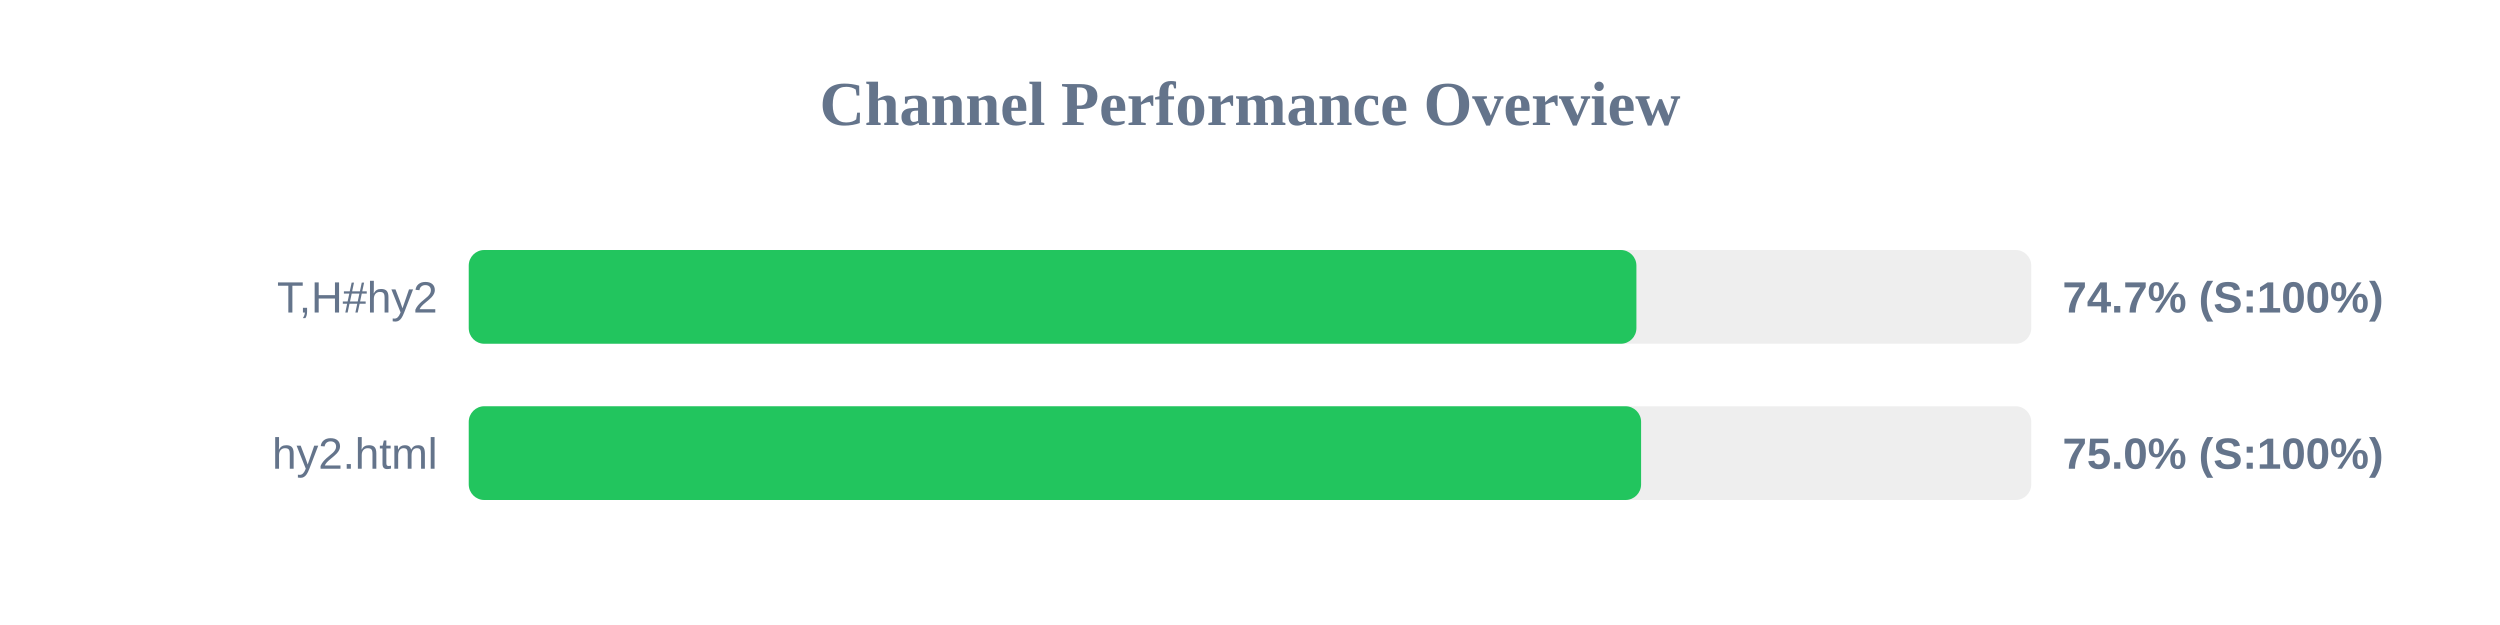
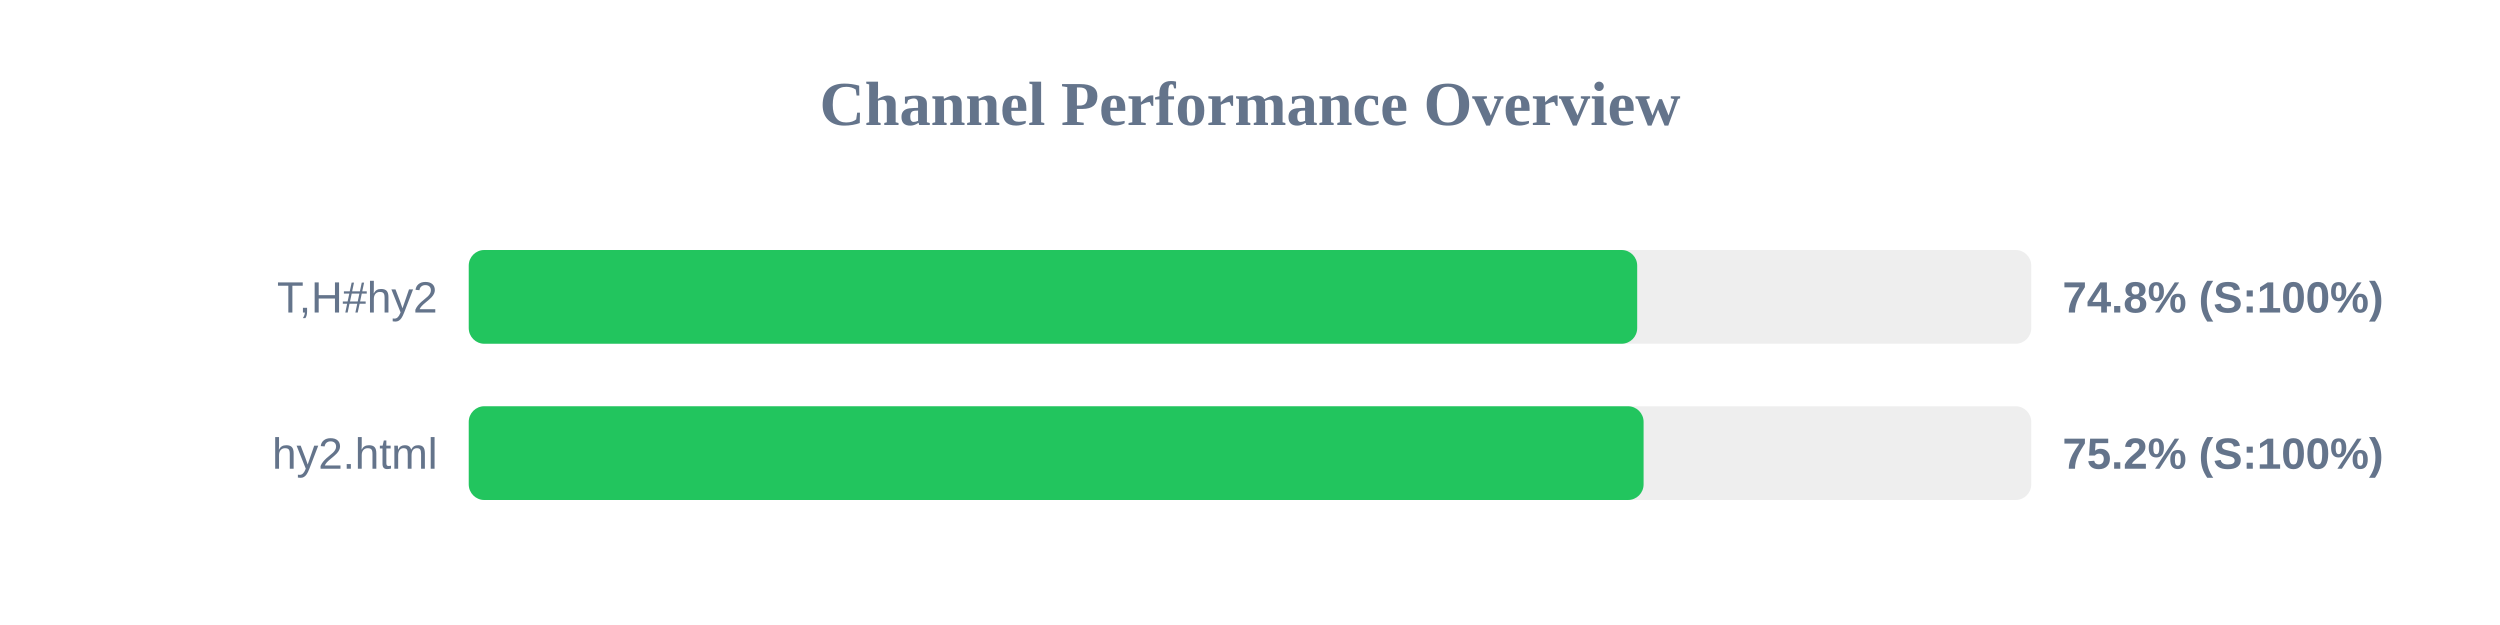
<svg xmlns="http://www.w3.org/2000/svg" width="800" height="200" version="1.1">
  <style>
        .row { font: 14px Arial; fill: #64748b; }
        .score { font: bold 14px Arial; fill: #64748b; }
    </style>
  <text x="400" y="40" text-anchor="middle" font-size="20px" font-weight="bold" fill="#64748b">Channel Performance Overview</text>
  <rect x="150" y="80" width="500" height="30" fill="#eee" rx="5" />
-   <rect x="150" y="80" width="373.65" height="30" fill="#22c55e" rx="5" />
+   <rect x="150" y="80" width="373.9" height="30" fill="#22c55e" rx="5" />
  <text x="140" y="100" text-anchor="end" class="row">T,H#hy2</text>
-   <text x="660" y="100" text-anchor="start" class="score">74.7% (S:100%)</text>
+   <text x="660" y="100" text-anchor="start" class="score">74.8% (S:100%)</text>
  <rect x="150" y="130" width="500" height="30" fill="#eee" rx="5" />
-   <rect x="150" y="130" width="375.15" height="30" fill="#22c55e" rx="5" />
+   <rect x="150" y="130" width="375.95" height="30" fill="#22c55e" rx="5" />
  <text x="140" y="150" text-anchor="end" class="row">hy2.html</text>
-   <text x="660" y="150" text-anchor="start" class="score">75.0% (S:100%)</text>
+   <text x="660" y="150" text-anchor="start" class="score">75.2% (S:100%)</text>
</svg>
